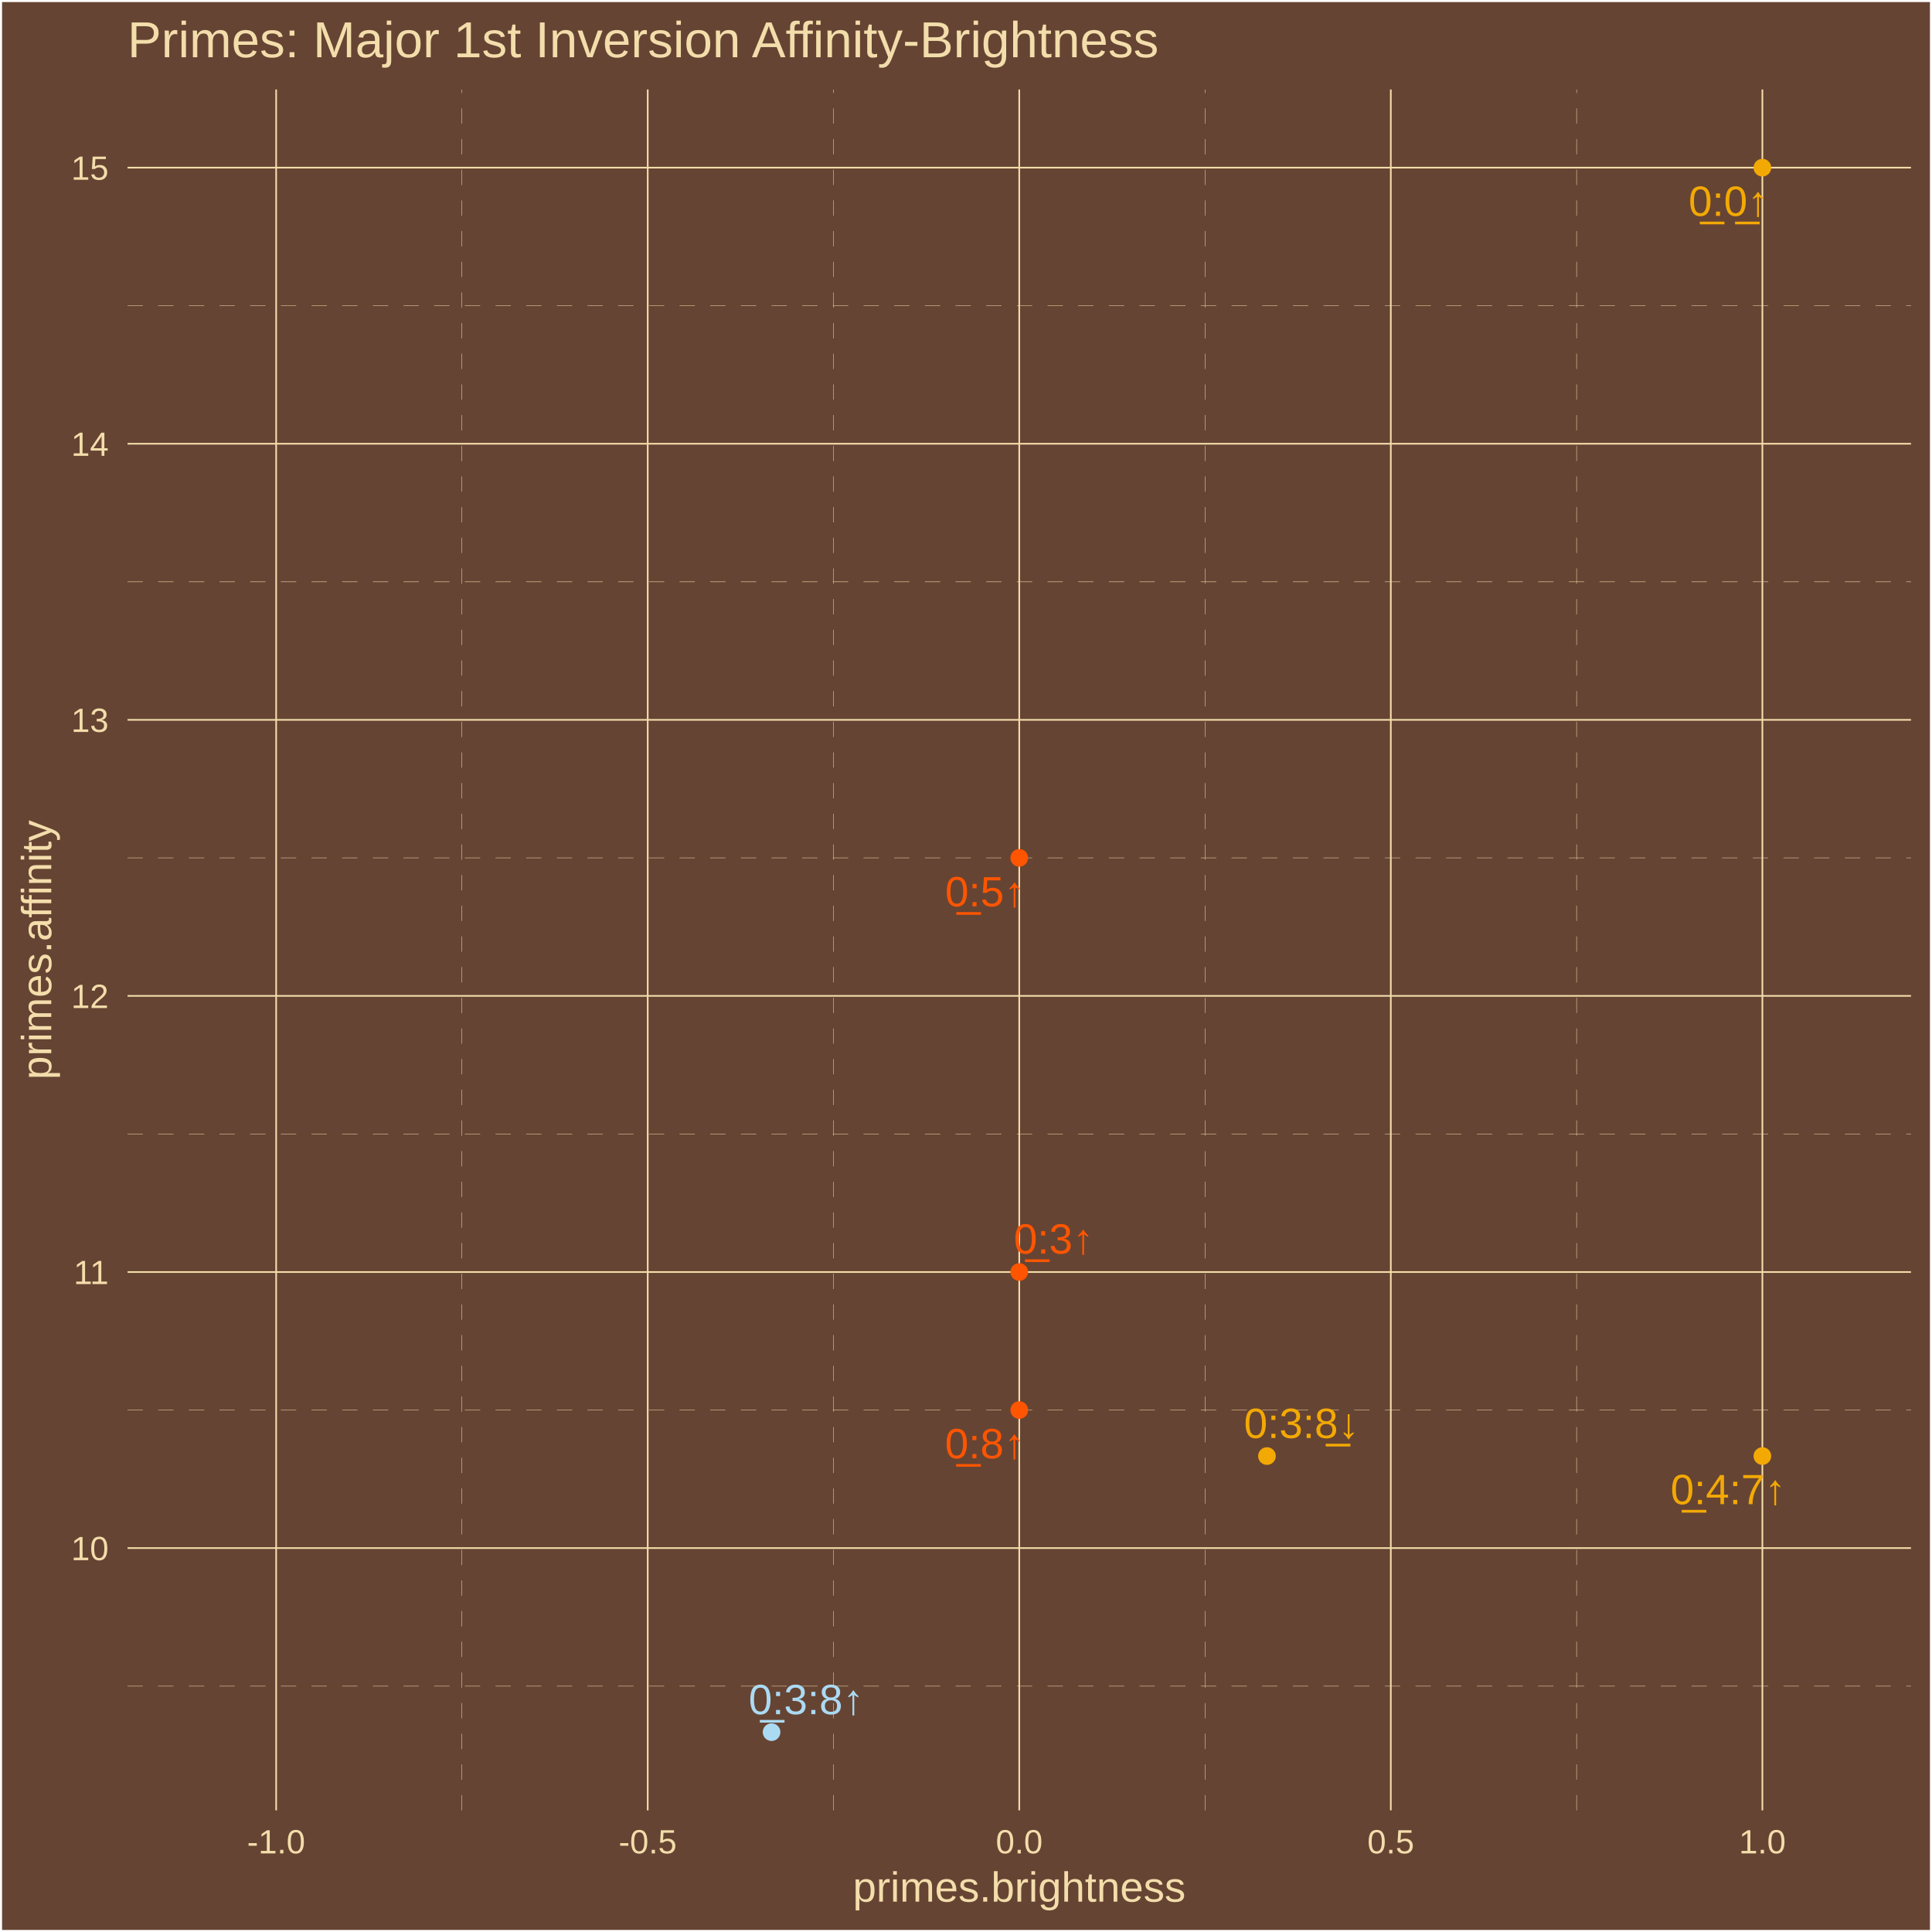
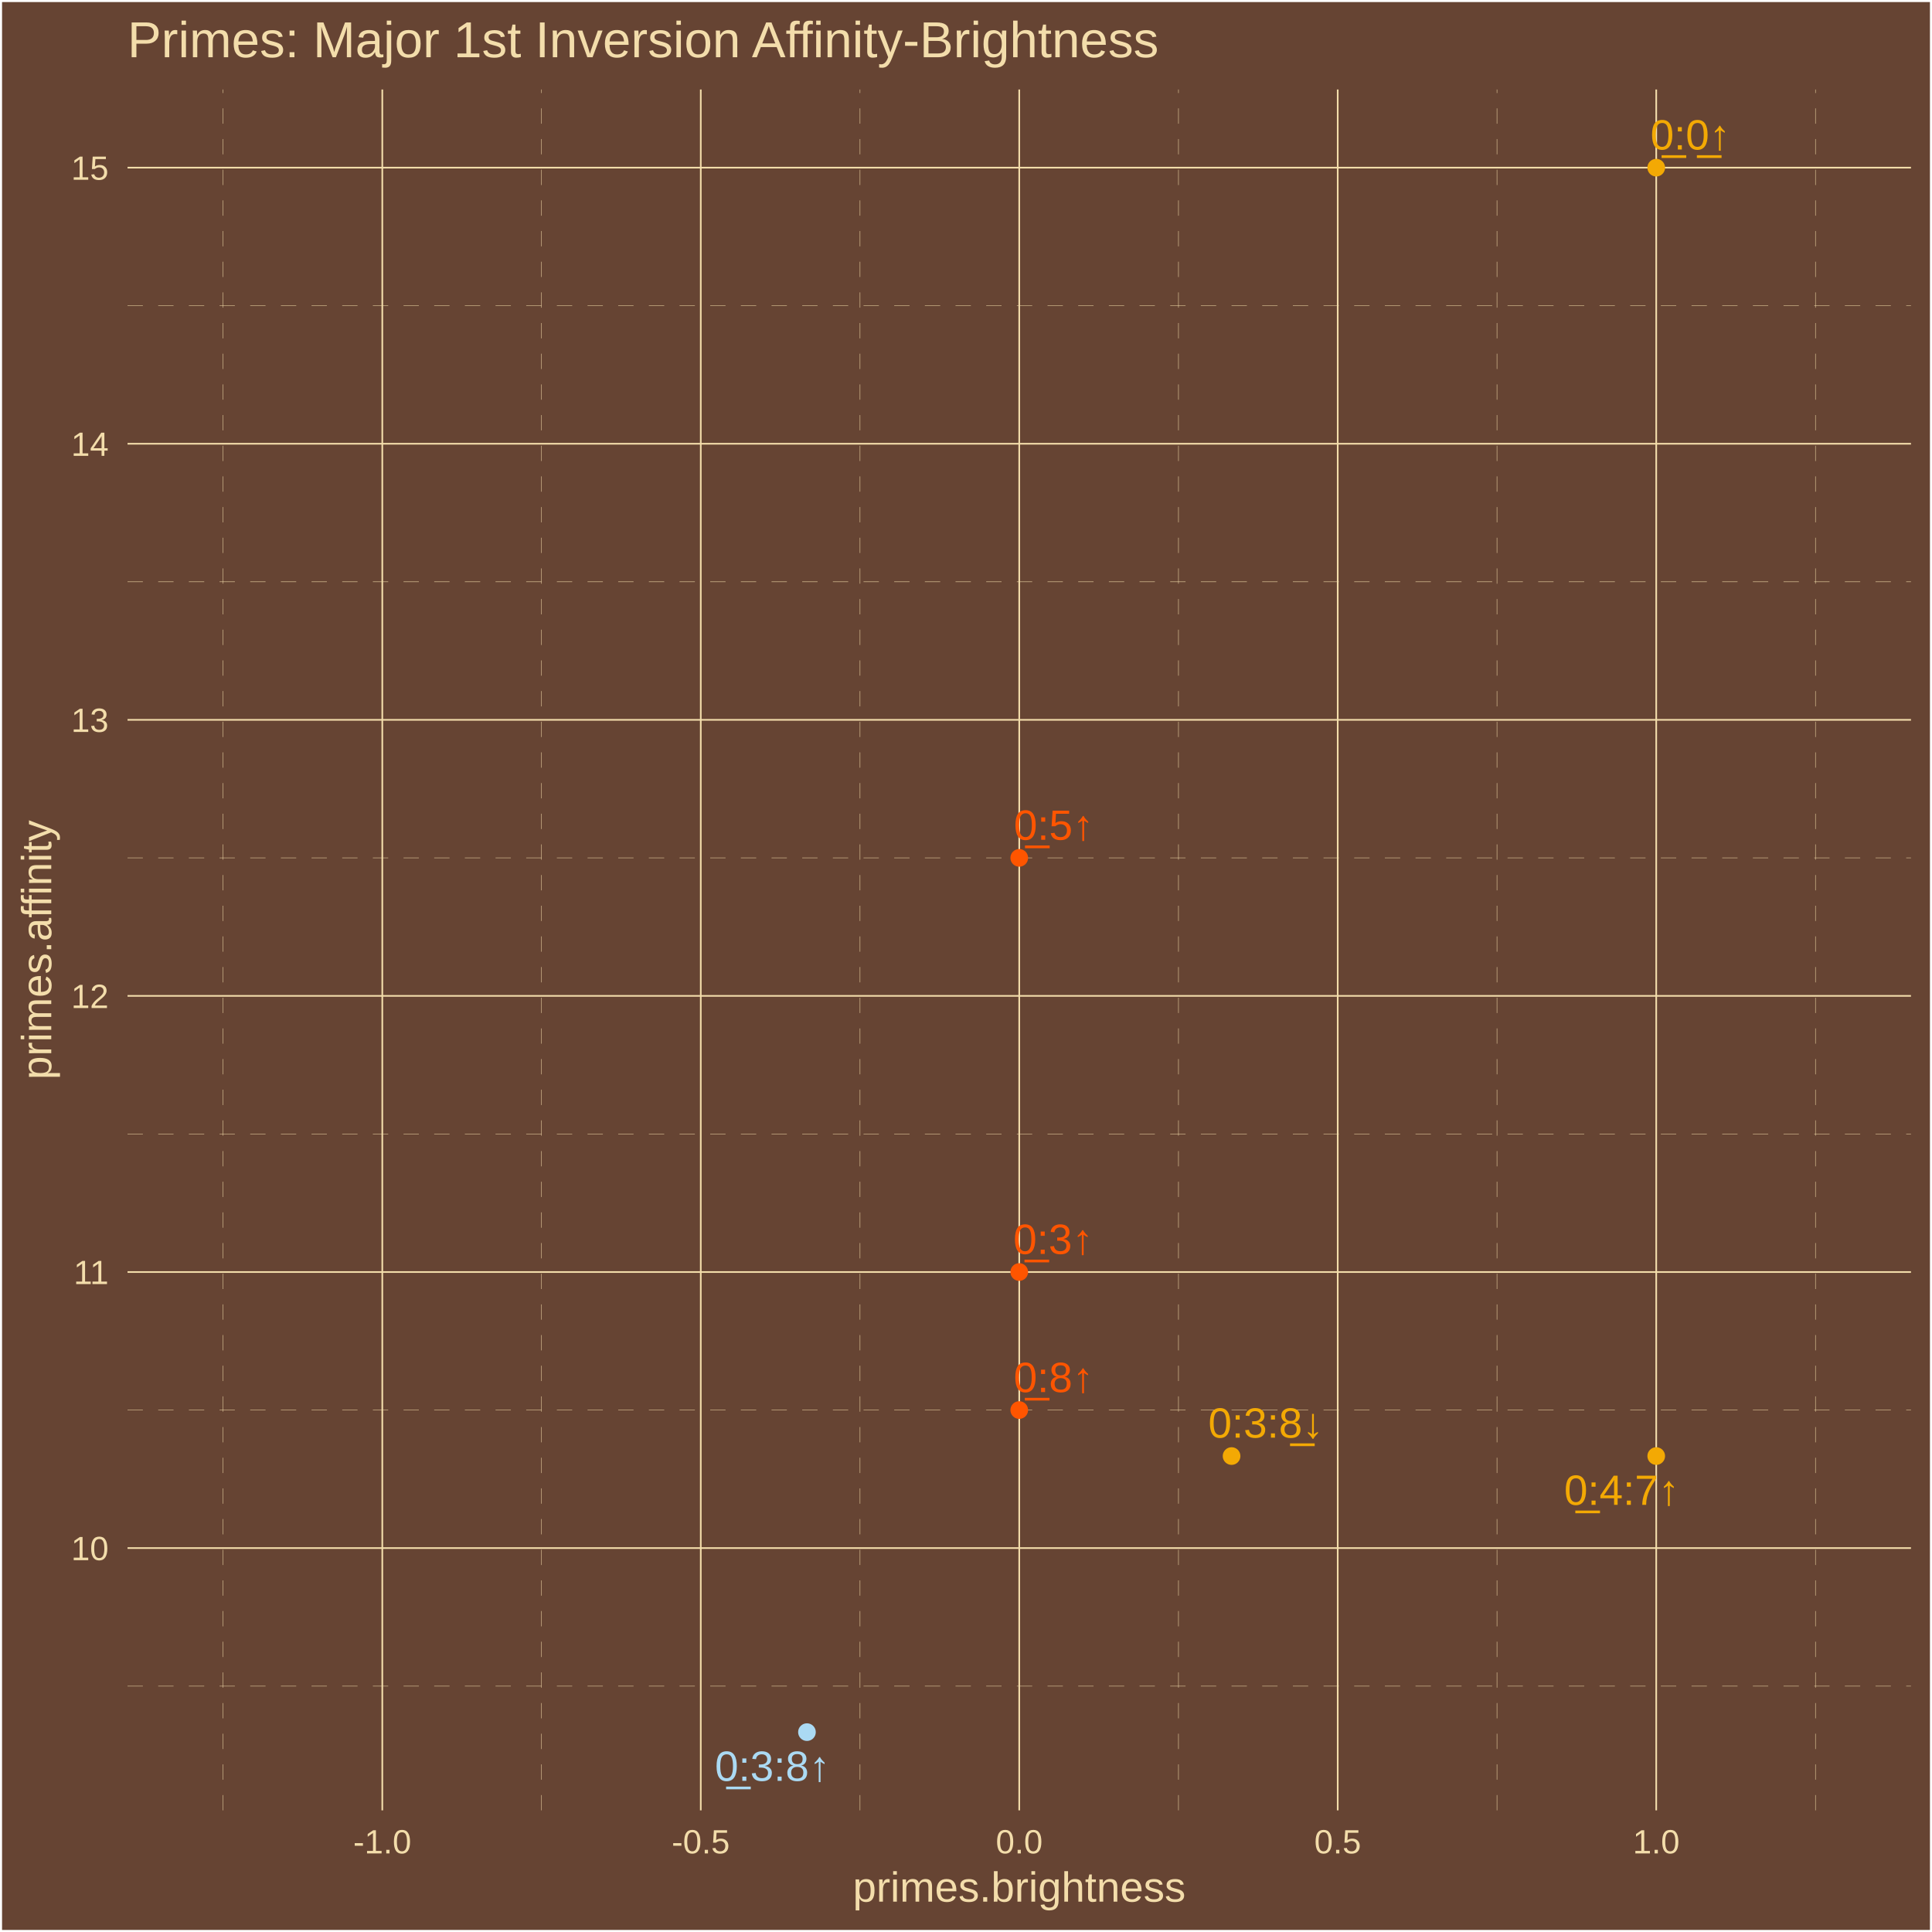
<svg xmlns="http://www.w3.org/2000/svg" class="svglite" width="504.00pt" height="504.00pt" viewBox="0 0 504.00 504.00">
  <defs>
    <style type="text/css">
    .svglite line, .svglite polyline, .svglite polygon, .svglite path, .svglite rect, .svglite circle {
      fill: none;
      stroke: #000000;
      stroke-linecap: round;
      stroke-linejoin: round;
      stroke-miterlimit: 10.00;
    }
    .svglite text {
      white-space: pre;
    }
  </style>
  </defs>
  <rect width="100%" height="100%" style="stroke: none; fill: #664433;" />
  <defs>
    <clipPath id="cpMC4wMHw1MDQuMDB8MC4wMHw1MDQuMDA=">
      <rect x="0.00" y="0.00" width="504.00" height="504.00" />
    </clipPath>
  </defs>
  <g clip-path="url(#cpMC4wMHw1MDQuMDB8MC4wMHw1MDQuMDA=)">
    <rect x="0.00" y="-0" width="504.00" height="504.00" style="stroke-width: 1.07; stroke: #FFFFFF; fill: #664433;" />
  </g>
  <defs>
    <clipPath id="cpMzMuMjd8NDk4LjUyfDIzLjM0fDQ3Mi4yNw==">
      <rect x="33.27" y="23.34" width="465.25" height="448.93" />
    </clipPath>
  </defs>
  <g clip-path="url(#cpMzMuMjd8NDk4LjUyfDIzLjM0fDQ3Mi4yNw==)">
    <rect x="33.27" y="23.34" width="465.25" height="448.93" style="stroke-width: 1.07; stroke: none; fill: #664433;" />
    <polyline points="33.27,439.86 498.52,439.86 " style="stroke-width: 0.11; stroke: #F3DDAB; stroke-dasharray: 4.00,4.00; stroke-linecap: butt;" />
    <polyline points="33.27,367.84 498.52,367.84 " style="stroke-width: 0.11; stroke: #F3DDAB; stroke-dasharray: 4.00,4.00; stroke-linecap: butt;" />
    <polyline points="33.27,295.81 498.52,295.81 " style="stroke-width: 0.11; stroke: #F3DDAB; stroke-dasharray: 4.00,4.00; stroke-linecap: butt;" />
    <polyline points="33.27,223.79 498.52,223.79 " style="stroke-width: 0.11; stroke: #F3DDAB; stroke-dasharray: 4.00,4.00; stroke-linecap: butt;" />
    <polyline points="33.27,151.77 498.52,151.77 " style="stroke-width: 0.11; stroke: #F3DDAB; stroke-dasharray: 4.00,4.00; stroke-linecap: butt;" />
    <polyline points="33.27,79.75 498.52,79.75 " style="stroke-width: 0.11; stroke: #F3DDAB; stroke-dasharray: 4.00,4.00; stroke-linecap: butt;" />
-     <polyline points="120.50,472.27 120.50,23.34 " style="stroke-width: 0.11; stroke: #F3DDAB; stroke-dasharray: 4.00,4.00; stroke-linecap: butt;" />
-     <polyline points="217.43,472.27 217.43,23.34 " style="stroke-width: 0.11; stroke: #F3DDAB; stroke-dasharray: 4.00,4.00; stroke-linecap: butt;" />
-     <polyline points="314.36,472.27 314.36,23.34 " style="stroke-width: 0.11; stroke: #F3DDAB; stroke-dasharray: 4.00,4.00; stroke-linecap: butt;" />
-     <polyline points="411.29,472.27 411.29,23.34 " style="stroke-width: 0.11; stroke: #F3DDAB; stroke-dasharray: 4.00,4.00; stroke-linecap: butt;" />
+     <polyline points="58.19,472.27 58.19,23.34 " style="stroke-width: 0.11; stroke: #F3DDAB; stroke-dasharray: 4.00,4.00; stroke-linecap: butt;" />
+     <polyline points="141.27,472.27 141.27,23.34 " style="stroke-width: 0.11; stroke: #F3DDAB; stroke-dasharray: 4.00,4.00; stroke-linecap: butt;" />
+     <polyline points="224.35,472.27 224.35,23.34 " style="stroke-width: 0.11; stroke: #F3DDAB; stroke-dasharray: 4.00,4.00; stroke-linecap: butt;" />
+     <polyline points="307.43,472.27 307.43,23.34 " style="stroke-width: 0.11; stroke: #F3DDAB; stroke-dasharray: 4.00,4.00; stroke-linecap: butt;" />
+     <polyline points="390.52,472.27 390.52,23.34 " style="stroke-width: 0.11; stroke: #F3DDAB; stroke-dasharray: 4.00,4.00; stroke-linecap: butt;" />
+     <polyline points="473.60,472.27 473.60,23.34 " style="stroke-width: 0.11; stroke: #F3DDAB; stroke-dasharray: 4.00,4.00; stroke-linecap: butt;" />
    <polyline points="33.27,403.85 498.52,403.85 " style="stroke-width: 0.43; stroke: #F3DDAB; stroke-linecap: butt;" />
    <polyline points="33.27,331.83 498.52,331.83 " style="stroke-width: 0.43; stroke: #F3DDAB; stroke-linecap: butt;" />
    <polyline points="33.27,259.80 498.52,259.80 " style="stroke-width: 0.43; stroke: #F3DDAB; stroke-linecap: butt;" />
    <polyline points="33.27,187.78 498.52,187.78 " style="stroke-width: 0.43; stroke: #F3DDAB; stroke-linecap: butt;" />
    <polyline points="33.27,115.76 498.52,115.76 " style="stroke-width: 0.43; stroke: #F3DDAB; stroke-linecap: butt;" />
    <polyline points="33.27,43.74 498.52,43.74 " style="stroke-width: 0.43; stroke: #F3DDAB; stroke-linecap: butt;" />
-     <polyline points="72.04,472.27 72.04,23.34 " style="stroke-width: 0.43; stroke: #F3DDAB; stroke-linecap: butt;" />
-     <polyline points="168.97,472.27 168.97,23.34 " style="stroke-width: 0.43; stroke: #F3DDAB; stroke-linecap: butt;" />
+     <polyline points="99.73,472.27 99.73,23.34 " style="stroke-width: 0.43; stroke: #F3DDAB; stroke-linecap: butt;" />
+     <polyline points="182.81,472.27 182.81,23.34 " style="stroke-width: 0.43; stroke: #F3DDAB; stroke-linecap: butt;" />
    <polyline points="265.89,472.27 265.89,23.34 " style="stroke-width: 0.43; stroke: #F3DDAB; stroke-linecap: butt;" />
-     <polyline points="362.82,472.27 362.82,23.34 " style="stroke-width: 0.43; stroke: #F3DDAB; stroke-linecap: butt;" />
-     <polyline points="459.75,472.27 459.75,23.34 " style="stroke-width: 0.43; stroke: #F3DDAB; stroke-linecap: butt;" />
-     <circle cx="459.75" cy="379.84" r="1.95" style="stroke-width: 0.71; stroke: #F3A904; fill: #F3A904;" />
-     <circle cx="330.51" cy="379.84" r="1.95" style="stroke-width: 0.71; stroke: #F3A904; fill: #F3A904;" />
-     <circle cx="201.28" cy="451.86" r="1.95" style="stroke-width: 0.71; stroke: #ABDAF3; fill: #ABDAF3;" />
-     <circle cx="459.75" cy="43.74" r="1.95" style="stroke-width: 0.71; stroke: #F3A904; fill: #F3A904;" />
+     <polyline points="348.97,472.27 348.97,23.34 " style="stroke-width: 0.43; stroke: #F3DDAB; stroke-linecap: butt;" />
+     <polyline points="432.06,472.27 432.06,23.34 " style="stroke-width: 0.43; stroke: #F3DDAB; stroke-linecap: butt;" />
+     <circle cx="432.06" cy="379.84" r="1.95" style="stroke-width: 0.71; stroke: #F3A904; fill: #F3A904;" />
+     <circle cx="321.28" cy="379.84" r="1.95" style="stroke-width: 0.71; stroke: #F3A904; fill: #F3A904;" />
+     <circle cx="210.51" cy="451.86" r="1.95" style="stroke-width: 0.71; stroke: #ABDAF3; fill: #ABDAF3;" />
+     <circle cx="432.06" cy="43.74" r="1.95" style="stroke-width: 0.71; stroke: #F3A904; fill: #F3A904;" />
    <circle cx="265.89" cy="331.83" r="1.95" style="stroke-width: 0.71; stroke: #FF5500; fill: #FF5500;" />
    <circle cx="265.89" cy="367.84" r="1.95" style="stroke-width: 0.71; stroke: #FF5500; fill: #FF5500;" />
    <circle cx="265.89" cy="223.79" r="1.95" style="stroke-width: 0.71; stroke: #FF5500; fill: #FF5500;" />
-     <text x="450.82" y="392.39" text-anchor="middle" style="font-size: 11.04px;fill: #F3A904; font-family: &quot;Arial&quot;;" textLength="31.53px" lengthAdjust="spacingAndGlyphs">0̲:4:7↑</text>
-     <text x="339.54" y="375.13" text-anchor="middle" style="font-size: 11.04px;fill: #F3A904; font-family: &quot;Arial&quot;;" textLength="31.53px" lengthAdjust="spacingAndGlyphs">0:3:8̲↓</text>
-     <text x="210.33" y="447.18" text-anchor="middle" style="font-size: 11.04px;fill: #ABDAF3; font-family: &quot;Arial&quot;;" textLength="31.53px" lengthAdjust="spacingAndGlyphs">0̲:3:8↑</text>
-     <text x="450.93" y="56.31" text-anchor="middle" style="font-size: 11.04px;fill: #F3A904; font-family: &quot;Arial&quot;;" textLength="22.33px" lengthAdjust="spacingAndGlyphs">0̲:0̲↑</text>
-     <text x="274.89" y="327.02" text-anchor="middle" style="font-size: 11.04px;fill: #FF5500; font-family: &quot;Arial&quot;;" textLength="22.33px" lengthAdjust="spacingAndGlyphs">0̲:3↑</text>
-     <text x="256.94" y="380.42" text-anchor="middle" style="font-size: 11.04px;fill: #FF5500; font-family: &quot;Arial&quot;;" textLength="22.33px" lengthAdjust="spacingAndGlyphs">0̲:8↑</text>
-     <text x="256.98" y="236.44" text-anchor="middle" style="font-size: 11.04px;fill: #FF5500; font-family: &quot;Arial&quot;;" textLength="22.33px" lengthAdjust="spacingAndGlyphs">0̲:5↑</text>
+     <text x="423.07" y="392.56" text-anchor="middle" style="font-size: 11.04px;fill: #F3A904; font-family: &quot;Arial&quot;;" textLength="31.53px" lengthAdjust="spacingAndGlyphs">0̲:4:7↑</text>
+     <text x="330.23" y="375.04" text-anchor="middle" style="font-size: 11.04px;fill: #F3A904; font-family: &quot;Arial&quot;;" textLength="31.53px" lengthAdjust="spacingAndGlyphs">0:3:8̲↓</text>
+     <text x="201.53" y="464.57" text-anchor="middle" style="font-size: 11.04px;fill: #ABDAF3; font-family: &quot;Arial&quot;;" textLength="31.53px" lengthAdjust="spacingAndGlyphs">0̲:3:8↑</text>
+     <text x="440.97" y="39.00" text-anchor="middle" style="font-size: 11.04px;fill: #F3A904; font-family: &quot;Arial&quot;;" textLength="22.33px" lengthAdjust="spacingAndGlyphs">0̲:0̲↑</text>
+     <text x="274.77" y="327.11" text-anchor="middle" style="font-size: 11.04px;fill: #FF5500; font-family: &quot;Arial&quot;;" textLength="22.33px" lengthAdjust="spacingAndGlyphs">0̲:3↑</text>
+     <text x="274.86" y="363.15" text-anchor="middle" style="font-size: 11.04px;fill: #FF5500; font-family: &quot;Arial&quot;;" textLength="22.33px" lengthAdjust="spacingAndGlyphs">0̲:8↑</text>
+     <text x="274.90" y="219.07" text-anchor="middle" style="font-size: 11.04px;fill: #FF5500; font-family: &quot;Arial&quot;;" textLength="22.33px" lengthAdjust="spacingAndGlyphs">0̲:5↑</text>
  </g>
  <g clip-path="url(#cpMC4wMHw1MDQuMDB8MC4wMHw1MDQuMDA=)">
    <text x="28.34" y="407.00" text-anchor="end" style="font-size: 8.80px;fill: #F3DDAB; font-family: &quot;Arial&quot;;" textLength="9.79px" lengthAdjust="spacingAndGlyphs">10</text>
    <text x="28.34" y="334.98" text-anchor="end" style="font-size: 8.80px;fill: #F3DDAB; font-family: &quot;Arial&quot;;" textLength="9.79px" lengthAdjust="spacingAndGlyphs">11</text>
    <text x="28.34" y="262.96" text-anchor="end" style="font-size: 8.80px;fill: #F3DDAB; font-family: &quot;Arial&quot;;" textLength="9.79px" lengthAdjust="spacingAndGlyphs">12</text>
    <text x="28.34" y="190.94" text-anchor="end" style="font-size: 8.80px;fill: #F3DDAB; font-family: &quot;Arial&quot;;" textLength="9.79px" lengthAdjust="spacingAndGlyphs">13</text>
    <text x="28.34" y="118.92" text-anchor="end" style="font-size: 8.80px;fill: #F3DDAB; font-family: &quot;Arial&quot;;" textLength="9.79px" lengthAdjust="spacingAndGlyphs">14</text>
    <text x="28.34" y="46.90" text-anchor="end" style="font-size: 8.80px;fill: #F3DDAB; font-family: &quot;Arial&quot;;" textLength="9.79px" lengthAdjust="spacingAndGlyphs">15</text>
-     <text x="72.04" y="483.50" text-anchor="middle" style="font-size: 8.80px;fill: #F3DDAB; font-family: &quot;Arial&quot;;" textLength="15.16px" lengthAdjust="spacingAndGlyphs">-1.0</text>
-     <text x="168.97" y="483.50" text-anchor="middle" style="font-size: 8.80px;fill: #F3DDAB; font-family: &quot;Arial&quot;;" textLength="15.16px" lengthAdjust="spacingAndGlyphs">-0.5</text>
+     <text x="99.73" y="483.50" text-anchor="middle" style="font-size: 8.80px;fill: #F3DDAB; font-family: &quot;Arial&quot;;" textLength="15.16px" lengthAdjust="spacingAndGlyphs">-1.0</text>
+     <text x="182.81" y="483.50" text-anchor="middle" style="font-size: 8.80px;fill: #F3DDAB; font-family: &quot;Arial&quot;;" textLength="15.16px" lengthAdjust="spacingAndGlyphs">-0.5</text>
    <text x="265.89" y="483.50" text-anchor="middle" style="font-size: 8.80px;fill: #F3DDAB; font-family: &quot;Arial&quot;;" textLength="12.23px" lengthAdjust="spacingAndGlyphs">0.0</text>
-     <text x="362.82" y="483.50" text-anchor="middle" style="font-size: 8.80px;fill: #F3DDAB; font-family: &quot;Arial&quot;;" textLength="12.23px" lengthAdjust="spacingAndGlyphs">0.5</text>
-     <text x="459.75" y="483.50" text-anchor="middle" style="font-size: 8.80px;fill: #F3DDAB; font-family: &quot;Arial&quot;;" textLength="12.23px" lengthAdjust="spacingAndGlyphs">1.0</text>
+     <text x="348.97" y="483.50" text-anchor="middle" style="font-size: 8.80px;fill: #F3DDAB; font-family: &quot;Arial&quot;;" textLength="12.23px" lengthAdjust="spacingAndGlyphs">0.5</text>
+     <text x="432.06" y="483.50" text-anchor="middle" style="font-size: 8.80px;fill: #F3DDAB; font-family: &quot;Arial&quot;;" textLength="12.23px" lengthAdjust="spacingAndGlyphs">1.0</text>
    <text x="265.89" y="496.09" text-anchor="middle" style="font-size: 11.00px;fill: #F3DDAB; font-family: &quot;Arial&quot;;" textLength="86.82px" lengthAdjust="spacingAndGlyphs">primes.brightness</text>
    <text transform="translate(13.37,247.80) rotate(-90)" text-anchor="middle" style="font-size: 11.00px;fill: #F3DDAB; font-family: &quot;Arial&quot;;" textLength="67.85px" lengthAdjust="spacingAndGlyphs">primes.affinity</text>
    <text x="33.27" y="14.94" style="font-size: 13.20px;fill: #F3DDAB; font-family: &quot;Arial&quot;;" textLength="269.77px" lengthAdjust="spacingAndGlyphs">Primes: Major 1st Inversion Affinity-Brightness</text>
  </g>
</svg>
